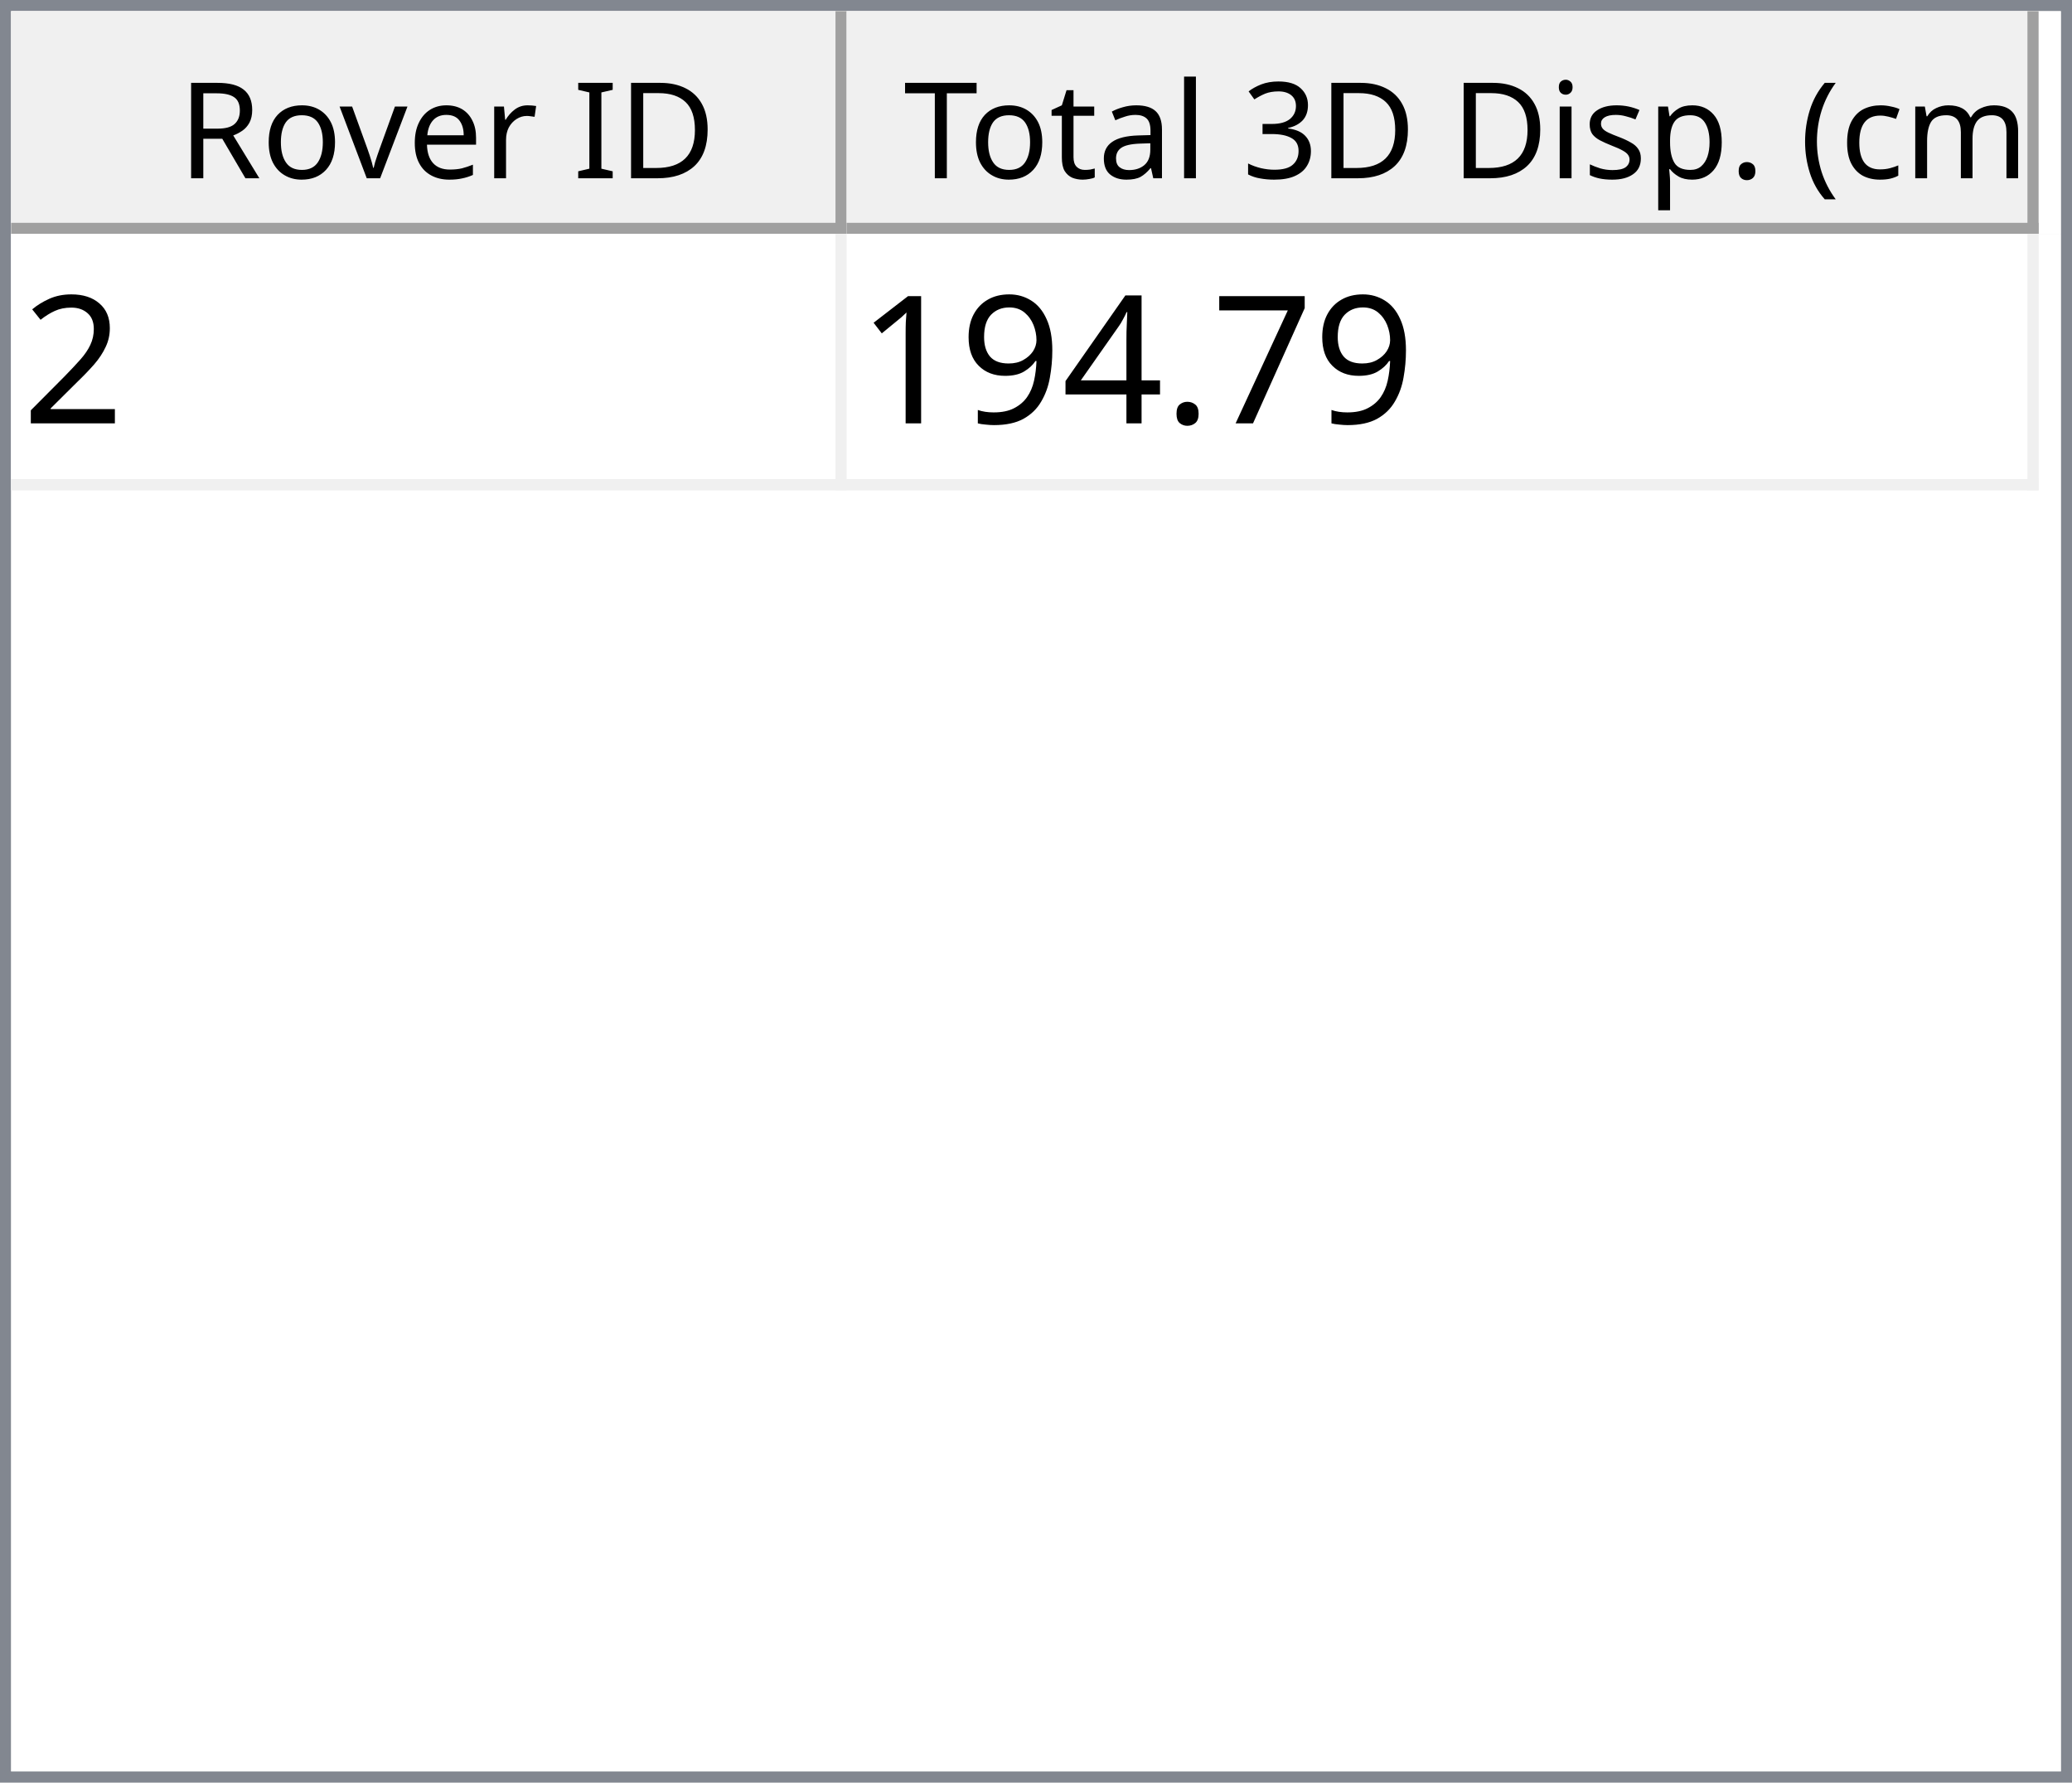
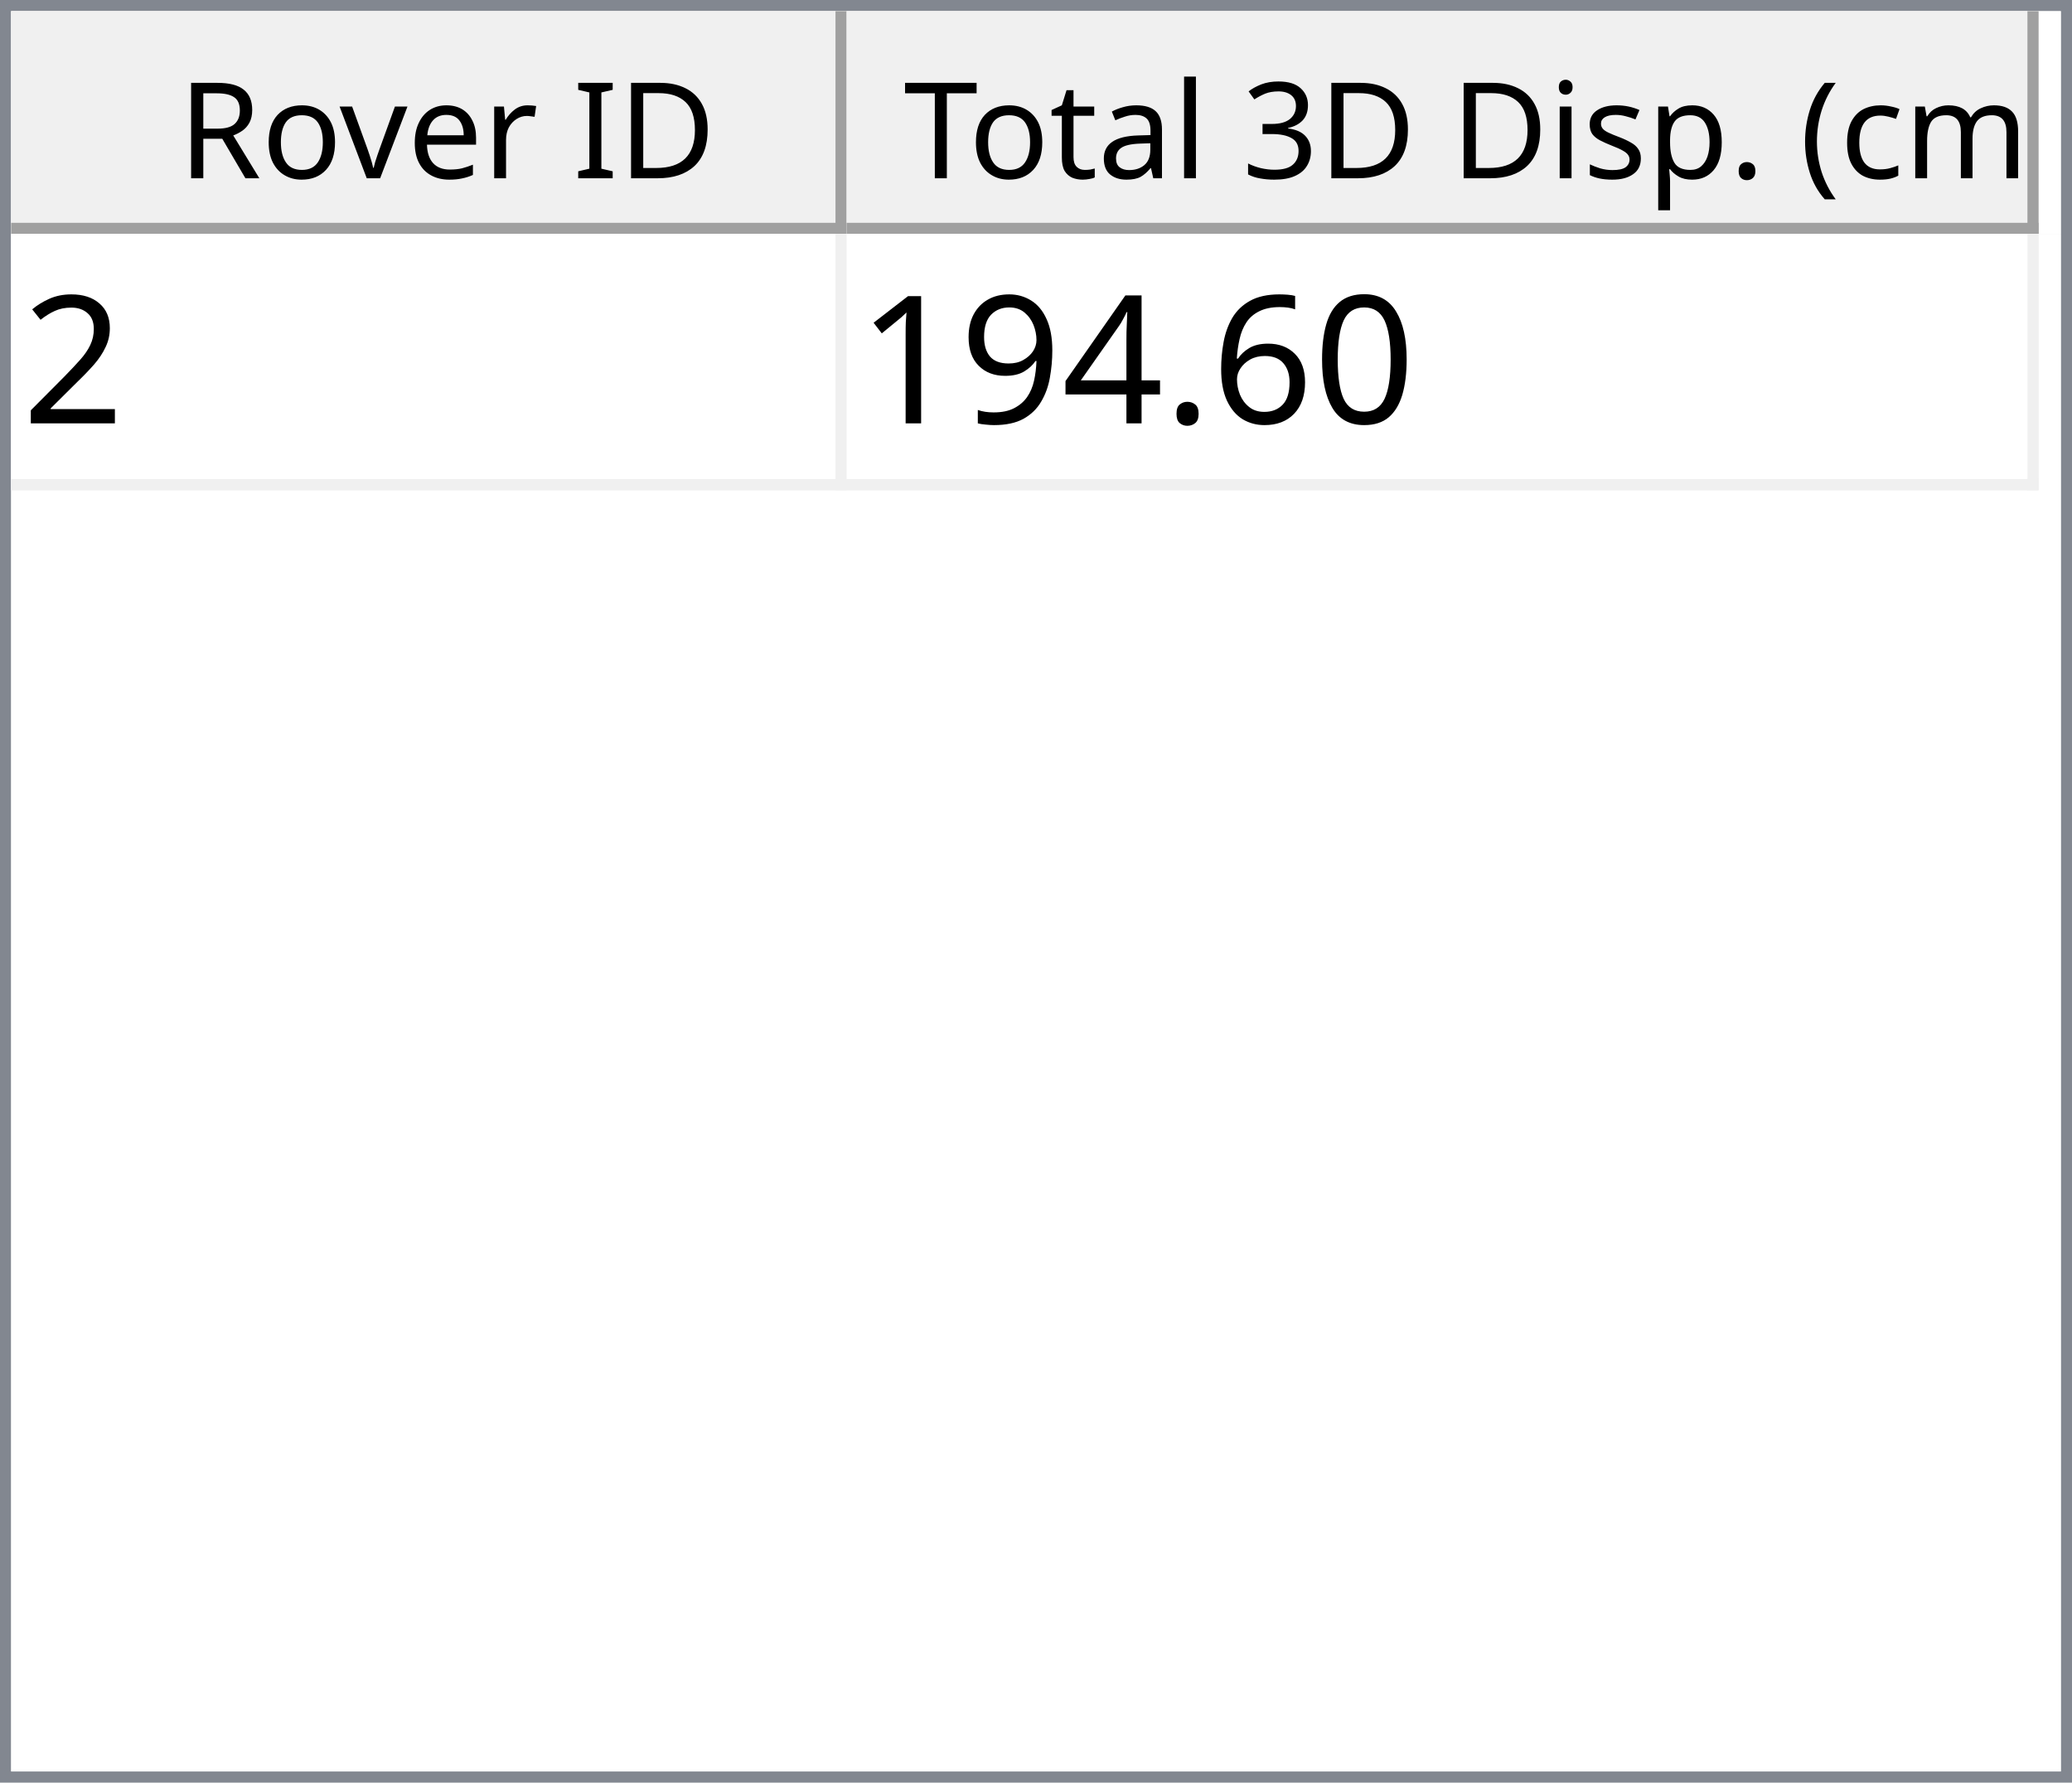
<svg xmlns="http://www.w3.org/2000/svg" style="fill-opacity:1; color-rendering:auto; color-interpolation:auto; text-rendering:auto; stroke:black; stroke-linecap:square; stroke-miterlimit:10; shape-rendering:auto; stroke-opacity:1; fill:black; stroke-dasharray:none; font-weight:normal; stroke-width:1; font-family:'Dialog'; font-style:normal; stroke-linejoin:miter; font-size:12px; stroke-dashoffset:0; image-rendering:auto;" width="186" height="160">
  <defs id="genericDefs" />
  <g>
    <defs id="defs1">
      <clipPath clipPathUnits="userSpaceOnUse" id="clipPath1">
        <path d="M0 0 L186 0 L186 160 L0 160 L0 0 Z" />
      </clipPath>
      <clipPath clipPathUnits="userSpaceOnUse" id="clipPath2">
        <path d="M0 0 L0 160 L186 160 L186 0 Z" />
      </clipPath>
      <clipPath clipPathUnits="userSpaceOnUse" id="clipPath3">
        <path d="M0 0 L0 20 L184 20 L184 0 Z" />
      </clipPath>
      <clipPath clipPathUnits="userSpaceOnUse" id="clipPath4">
        <path d="M0 0 L0 20 L75 20 L75 0 Z" />
      </clipPath>
      <clipPath clipPathUnits="userSpaceOnUse" id="clipPath5">
        <path d="M1 1 L1 19 L74 19 L74 1 Z" />
      </clipPath>
      <clipPath clipPathUnits="userSpaceOnUse" id="clipPath6">
        <path d="M0 0 L0 18 L73 18 L73 0 Z" />
      </clipPath>
      <clipPath clipPathUnits="userSpaceOnUse" id="clipPath7">
        <path d="M-0.5 -0.5 L-0.5 19.5 L74.5 19.5 L74.5 -0.5 Z" />
      </clipPath>
      <clipPath clipPathUnits="userSpaceOnUse" id="clipPath8">
        <path d="M0 0 L0 20 L107 20 L107 0 Z" />
      </clipPath>
      <clipPath clipPathUnits="userSpaceOnUse" id="clipPath9">
        <path d="M1 1 L1 19 L106 19 L106 1 Z" />
      </clipPath>
      <clipPath clipPathUnits="userSpaceOnUse" id="clipPath10">
        <path d="M0 0 L0 18 L105 18 L105 0 Z" />
      </clipPath>
      <clipPath clipPathUnits="userSpaceOnUse" id="clipPath11">
        <path d="M-0.5 -0.5 L-0.5 19.5 L106.5 19.5 L106.5 -0.5 Z" />
      </clipPath>
      <clipPath clipPathUnits="userSpaceOnUse" id="clipPath12">
        <path d="M0 0 L0 138 L184 138 L184 0 Z" />
      </clipPath>
      <clipPath clipPathUnits="userSpaceOnUse" id="clipPath13">
        <path d="M0 0 L0 23 L182 23 L182 0 Z" />
      </clipPath>
      <clipPath clipPathUnits="userSpaceOnUse" id="clipPath14">
        <path d="M-0.5 -0.5 L-0.5 22.5 L181.5 22.5 L181.5 -0.5 Z" />
      </clipPath>
      <clipPath clipPathUnits="userSpaceOnUse" id="clipPath15">
        <path d="M0 0 L0 22 L74 22 L74 0 Z" />
      </clipPath>
      <clipPath clipPathUnits="userSpaceOnUse" id="clipPath16">
        <path d="M0 0 L0 22 L106 22 L106 0 Z" />
      </clipPath>
      <font horiz-adv-x="64.551" id="font1">
        <font-face ascent="107.91" descent="25.098" units-per-em="100" style="font-style:normal; font-family:Segoe UI; font-weight:normal;" />
        <missing-glyph horiz-adv-x="64.551" d="M8.109 0 L8.109 68.266 L56.453 68.266 L56.453 0 L8.109 0 ZM15.328 7.234 L49.219 7.234 L49.219 61.031 L15.328 61.031 L15.328 7.234 Z" />
        <glyph unicode="D" horiz-adv-x="70.117" d="M9.188 0 L9.188 70.016 L28.516 70.016 Q65.531 70.016 65.531 35.891 Q65.531 19.672 55.25 9.836 Q44.969 0 27.734 0 L9.188 0 ZM17.391 62.594 L17.391 7.422 L27.828 7.422 Q41.609 7.422 49.273 14.797 Q56.938 22.172 56.938 35.688 Q56.938 62.594 28.328 62.594 L17.391 62.594 Z" />
        <glyph unicode="I" horiz-adv-x="26.611" d="M17.391 0 L9.188 0 L9.188 70.016 L17.391 70.016 L17.391 0 Z" />
        <glyph unicode=" " horiz-adv-x="27.393" d="" />
        <glyph unicode="r" horiz-adv-x="34.766" d="M34.188 41.891 Q32.078 43.5 28.125 43.5 Q23 43.5 19.555 38.672 Q16.109 33.844 16.109 25.484 L16.109 0 L8.109 0 L8.109 50 L16.109 50 L16.109 39.703 L16.312 39.703 Q18.016 44.969 21.531 47.922 Q25.047 50.875 29.391 50.875 Q32.516 50.875 34.188 50.203 L34.188 41.891 Z" />
        <glyph unicode="e" horiz-adv-x="52.295" d="M48.297 23 L12.984 23 Q13.188 14.656 17.484 10.109 Q21.781 5.562 29.297 5.562 Q37.75 5.562 44.828 11.141 L44.828 3.609 Q38.234 -1.172 27.391 -1.172 Q16.797 -1.172 10.742 5.641 Q4.688 12.453 4.688 24.812 Q4.688 36.469 11.305 43.82 Q17.922 51.172 27.734 51.172 Q37.547 51.172 42.922 44.828 Q48.297 38.484 48.297 27.203 L48.297 23 ZM40.094 29.781 Q40.047 36.719 36.75 40.578 Q33.453 44.438 27.594 44.438 Q21.922 44.438 17.969 40.383 Q14.016 36.328 13.094 29.781 L40.094 29.781 Z" />
        <glyph unicode="v" horiz-adv-x="47.9" d="M47.406 50 L27.484 0 L19.625 0 L0.688 50 L9.469 50 L22.172 13.672 Q23.578 9.672 23.922 6.688 L24.125 6.688 Q24.609 10.453 25.688 13.484 L38.969 50 L47.406 50 Z" />
        <glyph unicode="o" horiz-adv-x="58.594" d="M29 -1.172 Q17.922 -1.172 11.305 5.836 Q4.688 12.844 4.688 24.422 Q4.688 37.016 11.57 44.094 Q18.453 51.172 30.172 51.172 Q41.359 51.172 47.633 44.289 Q53.906 37.406 53.906 25.203 Q53.906 13.234 47.141 6.031 Q40.375 -1.172 29 -1.172 ZM29.594 44.438 Q21.875 44.438 17.383 39.188 Q12.891 33.938 12.891 24.703 Q12.891 15.828 17.43 10.695 Q21.969 5.562 29.594 5.562 Q37.359 5.562 41.531 10.594 Q45.703 15.625 45.703 24.906 Q45.703 34.281 41.531 39.359 Q37.359 44.438 29.594 44.438 Z" />
        <glyph unicode="R" horiz-adv-x="59.814" d="M59.375 0 L49.609 0 L37.891 19.625 Q36.281 22.359 34.766 24.289 Q33.25 26.219 31.664 27.438 Q30.078 28.656 28.25 29.219 Q26.422 29.781 24.125 29.781 L17.391 29.781 L17.391 0 L9.188 0 L9.188 70.016 L30.078 70.016 Q34.672 70.016 38.555 68.867 Q42.438 67.719 45.289 65.375 Q48.141 63.031 49.758 59.547 Q51.375 56.062 51.375 51.375 Q51.375 47.703 50.273 44.656 Q49.172 41.609 47.148 39.211 Q45.125 36.812 42.266 35.133 Q39.406 33.453 35.844 32.516 L35.844 32.328 Q37.594 31.547 38.891 30.547 Q40.188 29.547 41.359 28.18 Q42.531 26.812 43.68 25.078 Q44.828 23.344 46.234 21.047 L59.375 0 ZM17.391 62.594 L17.391 37.203 L28.516 37.203 Q31.594 37.203 34.203 38.133 Q36.812 39.062 38.719 40.797 Q40.625 42.531 41.703 45.047 Q42.781 47.562 42.781 50.688 Q42.781 56.297 39.141 59.445 Q35.5 62.594 28.609 62.594 L17.391 62.594 Z" />
        <glyph unicode=")" horiz-adv-x="30.176" d="M8.297 -15.922 L1.172 -15.922 Q16.406 2.344 16.406 26.812 Q16.406 51.469 1.078 70.016 L8.297 70.016 Q23.531 52.156 23.531 26.703 Q23.531 1.375 8.297 -15.922 Z" />
        <glyph unicode="m" horiz-adv-x="86.133" d="M79.109 0 L71.094 0 L71.094 28.719 Q71.094 37.016 68.531 40.727 Q65.969 44.438 59.906 44.438 Q54.781 44.438 51.195 39.75 Q47.609 35.062 47.609 28.516 L47.609 0 L39.594 0 L39.594 29.688 Q39.594 44.438 28.219 44.438 Q22.953 44.438 19.531 40.016 Q16.109 35.594 16.109 28.516 L16.109 0 L8.109 0 L8.109 50 L16.109 50 L16.109 42.094 L16.312 42.094 Q21.625 51.172 31.844 51.172 Q36.969 51.172 40.773 48.312 Q44.578 45.453 46 40.828 Q51.562 51.172 62.594 51.172 Q79.109 51.172 79.109 30.812 L79.109 0 Z" />
        <glyph unicode="c" horiz-adv-x="46.191" d="M42.188 2.297 Q36.422 -1.172 28.516 -1.172 Q17.828 -1.172 11.258 5.789 Q4.688 12.75 4.688 23.828 Q4.688 36.188 11.766 43.68 Q18.844 51.172 30.672 51.172 Q37.25 51.172 42.281 48.734 L42.281 40.531 Q36.719 44.438 30.375 44.438 Q22.703 44.438 17.797 38.945 Q12.891 33.453 12.891 24.516 Q12.891 15.719 17.508 10.641 Q22.125 5.562 29.891 5.562 Q36.422 5.562 42.188 9.906 L42.188 2.297 Z" />
        <glyph unicode="(" horiz-adv-x="30.176" d="M29.109 -15.922 L21.969 -15.922 Q6.844 1.375 6.844 26.703 Q6.844 52.156 21.969 70.016 L29.203 70.016 Q13.875 51.469 13.875 26.812 Q13.875 2.344 29.109 -15.922 Z" />
        <glyph unicode="." horiz-adv-x="21.68" d="M10.891 -1.078 Q8.641 -1.078 7.055 0.539 Q5.469 2.156 5.469 4.391 Q5.469 6.641 7.055 8.273 Q8.641 9.906 10.891 9.906 Q13.188 9.906 14.797 8.273 Q16.406 6.641 16.406 4.391 Q16.406 2.156 14.797 0.539 Q13.188 -1.078 10.891 -1.078 Z" />
        <glyph unicode="p" horiz-adv-x="58.789" d="M16.312 7.234 L16.109 7.234 L16.109 -23 L8.109 -23 L8.109 50 L16.109 50 L16.109 41.219 L16.312 41.219 Q22.219 51.172 33.594 51.172 Q43.266 51.172 48.688 44.461 Q54.109 37.75 54.109 26.469 Q54.109 13.922 48 6.375 Q41.891 -1.172 31.297 -1.172 Q21.578 -1.172 16.312 7.234 ZM16.109 27.391 L16.109 20.406 Q16.109 14.203 20.141 9.883 Q24.172 5.562 30.375 5.562 Q37.641 5.562 41.773 11.133 Q45.906 16.703 45.906 26.609 Q45.906 34.969 42.047 39.703 Q38.188 44.438 31.594 44.438 Q24.609 44.438 20.359 39.578 Q16.109 34.719 16.109 27.391 Z" />
        <glyph unicode="s" horiz-adv-x="42.432" d="M5.078 1.812 L5.078 10.406 Q11.625 5.562 19.484 5.562 Q30.031 5.562 30.031 12.594 Q30.031 14.594 29.125 15.992 Q28.219 17.391 26.68 18.461 Q25.141 19.531 23.07 20.383 Q21 21.234 18.609 22.172 Q15.281 23.484 12.766 24.828 Q10.25 26.172 8.57 27.859 Q6.891 29.547 6.031 31.695 Q5.172 33.844 5.172 36.719 Q5.172 40.234 6.789 42.945 Q8.406 45.656 11.086 47.484 Q13.766 49.312 17.211 50.242 Q20.656 51.172 24.312 51.172 Q30.812 51.172 35.938 48.922 L35.938 40.828 Q30.422 44.438 23.25 44.438 Q21 44.438 19.195 43.922 Q17.391 43.406 16.094 42.477 Q14.797 41.547 14.086 40.258 Q13.375 38.969 13.375 37.406 Q13.375 35.453 14.086 34.133 Q14.797 32.812 16.164 31.789 Q17.531 30.766 19.484 29.938 Q21.438 29.109 23.922 28.125 Q27.25 26.859 29.883 25.516 Q32.516 24.172 34.375 22.484 Q36.234 20.797 37.234 18.602 Q38.234 16.406 38.234 13.375 Q38.234 9.672 36.602 6.938 Q34.969 4.203 32.234 2.398 Q29.5 0.594 25.93 -0.289 Q22.359 -1.172 18.453 -1.172 Q10.75 -1.172 5.078 1.812 Z" />
        <glyph unicode="i" horiz-adv-x="24.219" d="M12.203 62.703 Q10.062 62.703 8.547 64.164 Q7.031 65.625 7.031 67.875 Q7.031 70.125 8.547 71.609 Q10.062 73.094 12.203 73.094 Q14.406 73.094 15.945 71.609 Q17.484 70.125 17.484 67.875 Q17.484 65.719 15.945 64.211 Q14.406 62.703 12.203 62.703 ZM16.109 0 L8.109 0 L8.109 50 L16.109 50 L16.109 0 Z" />
        <glyph unicode="3" horiz-adv-x="53.906" d="M46.531 19.828 Q46.531 15.094 44.75 11.211 Q42.969 7.328 39.719 4.57 Q36.469 1.812 31.93 0.297 Q27.391 -1.219 21.922 -1.219 Q11.922 -1.219 6 2.594 L6 11.188 Q13.094 5.609 22.219 5.609 Q25.875 5.609 28.828 6.539 Q31.781 7.469 33.906 9.227 Q36.031 10.984 37.18 13.477 Q38.328 15.969 38.328 19.094 Q38.328 32.812 18.797 32.812 L12.984 32.812 L12.984 39.594 L18.5 39.594 Q35.797 39.594 35.797 52.484 Q35.797 64.406 22.609 64.406 Q15.188 64.406 8.688 59.422 L8.688 67.188 Q15.375 71.188 24.609 71.188 Q29 71.188 32.57 69.969 Q36.141 68.75 38.68 66.555 Q41.219 64.359 42.609 61.281 Q44 58.203 44 54.5 Q44 40.672 30.031 36.719 L30.031 36.531 Q33.594 36.141 36.625 34.797 Q39.656 33.453 41.852 31.305 Q44.047 29.156 45.289 26.25 Q46.531 23.344 46.531 19.828 Z" />
        <glyph unicode="l" horiz-adv-x="24.219" d="M16.109 0 L8.109 0 L8.109 74.031 L16.109 74.031 L16.109 0 Z" />
        <glyph unicode="a" horiz-adv-x="50.879" d="M43.891 0 L35.891 0 L35.891 7.812 L35.688 7.812 Q30.469 -1.172 20.312 -1.172 Q12.844 -1.172 8.617 2.781 Q4.391 6.734 4.391 13.281 Q4.391 27.297 20.906 29.594 L35.891 31.688 Q35.891 44.438 25.594 44.438 Q16.547 44.438 9.281 38.281 L9.281 46.484 Q16.656 51.172 26.266 51.172 Q43.891 51.172 43.891 32.516 L43.891 0 ZM35.891 25.297 L23.828 23.641 Q18.266 22.859 15.43 20.875 Q12.594 18.891 12.594 13.875 Q12.594 10.203 15.211 7.883 Q17.828 5.562 22.172 5.562 Q28.125 5.562 32.008 9.742 Q35.891 13.922 35.891 20.312 L35.891 25.297 Z" />
        <glyph unicode="t" horiz-adv-x="33.887" d="M31.297 0.484 Q28.469 -1.078 23.828 -1.078 Q10.688 -1.078 10.688 13.578 L10.688 43.172 L2.094 43.172 L2.094 50 L10.688 50 L10.688 62.203 L18.703 64.797 L18.703 50 L31.297 50 L31.297 43.172 L18.703 43.172 L18.703 14.984 Q18.703 9.969 20.414 7.82 Q22.125 5.672 26.078 5.672 Q29.109 5.672 31.297 7.328 L31.297 0.484 Z" />
        <glyph unicode="T" horiz-adv-x="52.393" d="M50.594 62.594 L30.375 62.594 L30.375 0 L22.172 0 L22.172 62.594 L2 62.594 L2 70.016 L50.594 70.016 L50.594 62.594 Z" />
      </font>
      <font horiz-adv-x="75.0" id="font2">
        <font-face ascent="100.537" descent="21.973" units-per-em="100" style="font-style:normal; font-family:sans-serif; font-weight:normal;" />
        <missing-glyph horiz-adv-x="75.0" d="M12.5 0 L12.5 62.5 L62.5 62.5 L62.5 0 L12.5 0 ZM14.062 1.562 L60.938 1.562 L60.938 60.938 L14.062 60.938 L14.062 1.562 Z" />
        <glyph unicode="2" horiz-adv-x="55.615" d="M50.344 8.453 L50.344 0 L3.031 0 Q2.938 3.172 4.047 6.109 Q5.859 10.938 9.836 15.625 Q13.812 20.312 21.344 26.469 Q33.016 36.031 37.117 41.625 Q41.219 47.219 41.219 52.203 Q41.219 57.422 37.477 61.008 Q33.734 64.594 27.734 64.594 Q21.391 64.594 17.578 60.789 Q13.766 56.984 13.719 50.25 L4.688 51.172 Q5.609 61.281 11.664 66.578 Q17.719 71.875 27.938 71.875 Q38.234 71.875 44.242 66.164 Q50.25 60.453 50.25 52 Q50.25 47.703 48.492 43.555 Q46.734 39.406 42.656 34.812 Q38.578 30.219 29.109 22.219 Q21.188 15.578 18.945 13.211 Q16.703 10.844 15.234 8.453 L50.344 8.453 Z" />
-         <glyph unicode="7" horiz-adv-x="55.615" d="M4.734 62.203 L4.734 70.656 L51.078 70.656 L51.078 63.812 Q44.234 56.547 37.523 44.484 Q30.812 32.422 27.156 19.672 Q24.516 10.688 23.781 0 L14.75 0 Q14.891 8.453 18.062 20.414 Q21.234 32.375 27.172 43.484 Q33.109 54.594 39.797 62.203 L4.734 62.203 Z" />
+         <glyph unicode="0" horiz-adv-x="55.615" d="M4.156 35.297 Q4.156 48 6.766 55.742 Q9.375 63.484 14.523 67.68 Q19.672 71.875 27.484 71.875 Q33.25 71.875 37.594 69.555 Q41.938 67.234 44.773 62.867 Q47.609 58.5 49.219 52.227 Q50.828 45.953 50.828 35.297 Q50.828 22.703 48.242 14.969 Q45.656 7.234 40.508 3.008 Q35.359 -1.219 27.484 -1.219 Q17.141 -1.219 11.234 6.203 Q4.156 15.141 4.156 35.297 ZM13.188 35.297 Q13.188 17.672 17.312 11.836 Q21.438 6 27.484 6 Q33.547 6 37.672 11.859 Q41.797 17.719 41.797 35.297 Q41.797 52.984 37.672 58.789 Q33.547 64.594 27.391 64.594 Q21.344 64.594 17.719 59.469 Q13.188 52.938 13.188 35.297 Z" />
+         <glyph unicode="6" horiz-adv-x="55.615" d="M49.75 54.047 L41.016 53.375 Q39.844 58.547 37.703 60.891 Q34.125 64.656 28.906 64.656 Q24.703 64.656 21.531 62.312 Q17.391 59.281 14.992 53.469 Q12.594 47.656 12.5 36.922 Q15.672 41.75 20.266 44.094 Q24.859 46.438 29.891 46.438 Q38.672 46.438 44.852 39.969 Q51.031 33.5 51.031 23.25 Q51.031 16.5 48.125 10.719 Q45.219 4.938 40.141 1.859 Q35.062 -1.219 28.609 -1.219 Q17.625 -1.219 10.695 6.859 Q3.766 14.938 3.766 33.5 Q3.766 54.25 11.422 63.672 Q18.109 71.875 29.438 71.875 Q37.891 71.875 43.289 67.141 Q48.688 62.406 49.75 54.047 ZM13.875 23.188 Q13.875 18.656 15.797 14.508 Q17.719 10.359 21.188 8.18 Q24.656 6 28.469 6 Q34.031 6 38.039 10.492 Q42.047 14.984 42.047 22.703 Q42.047 30.125 38.086 34.398 Q34.125 38.672 28.125 38.672 Q22.172 38.672 18.023 34.398 Q13.875 30.125 13.875 23.188 Z" />
        <glyph unicode="." horiz-adv-x="27.783" d="M9.078 0 L9.078 10.016 L19.094 10.016 L19.094 0 L9.078 0 Z" />
        <glyph unicode="4" horiz-adv-x="55.615" d="M32.328 0 L32.328 17.141 L1.266 17.141 L1.266 25.203 L33.938 71.578 L41.109 71.578 L41.109 25.203 L50.781 25.203 L50.781 17.141 L41.109 17.141 L41.109 0 L32.328 0 ZM32.328 25.203 L32.328 57.469 L9.906 25.203 L32.328 25.203 Z" />
        <glyph unicode="9" horiz-adv-x="55.615" d="M5.469 16.547 L13.922 17.328 Q14.984 11.375 18.016 8.688 Q21.047 6 25.781 6 Q29.828 6 32.883 7.859 Q35.938 9.719 37.891 12.82 Q39.844 15.922 41.164 21.195 Q42.484 26.469 42.484 31.938 Q42.484 32.516 42.438 33.688 Q39.797 29.5 35.234 26.883 Q30.672 24.266 25.344 24.266 Q16.453 24.266 10.305 30.711 Q4.156 37.156 4.156 47.703 Q4.156 58.594 10.578 65.234 Q17 71.875 26.656 71.875 Q33.641 71.875 39.43 68.117 Q45.219 64.359 48.219 57.398 Q51.219 50.438 51.219 37.25 Q51.219 23.531 48.242 15.406 Q45.266 7.281 39.383 3.031 Q33.5 -1.219 25.594 -1.219 Q17.188 -1.219 11.867 3.445 Q6.547 8.109 5.469 16.547 ZM41.453 48.141 Q41.453 55.719 37.43 60.156 Q33.406 64.594 27.734 64.594 Q21.875 64.594 17.531 59.812 Q13.188 55.031 13.188 47.406 Q13.188 40.578 17.312 36.305 Q21.438 32.031 27.484 32.031 Q33.594 32.031 37.523 36.305 Q41.453 40.578 41.453 48.141 Z" />
        <glyph unicode="1" horiz-adv-x="55.615" d="M37.25 0 L28.469 0 L28.469 56 Q25.297 52.984 20.141 49.953 Q14.984 46.922 10.891 45.406 L10.891 53.906 Q18.266 57.375 23.781 62.305 Q29.297 67.234 31.594 71.875 L37.25 71.875 L37.25 0 Z" />
      </font>
    </defs>
    <g style="fill:white; stroke:white;">
      <rect x="0" y="0" width="186" style="clip-path:url(#clipPath1); stroke:none;" height="160" />
    </g>
    <g style="fill:white; text-rendering:optimizeSpeed; color-rendering:optimizeSpeed; image-rendering:optimizeSpeed; shape-rendering:crispEdges; stroke:white; color-interpolation:sRGB;">
      <rect x="0" width="186" height="160" y="0" style="stroke:none;" />
      <path style="stroke:none;" d="M0 160 L186 160 L186 0 L0 0 Z" />
    </g>
    <g style="fill:rgb(240,240,240); font-family:'Segoe UI'; stroke:rgb(240,240,240);">
      <rect x="0" y="0" width="186" style="clip-path:url(#clipPath2); stroke:none;" height="160" />
    </g>
    <g style="fill:rgb(130,135,144); font-family:'Segoe UI'; stroke:rgb(130,135,144);">
      <path d="M0 0 L186 0 L186 160 L0 160 L0 0 ZM1 1 L185 1 L185 159 L1 159 L1 1 Z" style="fill-rule:evenodd; clip-path:url(#clipPath2); stroke:none;" />
    </g>
    <g style="fill:white; font-family:'Segoe UI'; stroke:white;" transform="translate(1,1)">
      <rect x="0" y="0" width="184" style="clip-path:url(#clipPath3); stroke:none;" height="20" />
    </g>
    <g style="fill:rgb(240,240,240); font-family:'Segoe UI'; stroke:rgb(240,240,240);" transform="translate(1,1)">
      <rect x="0" y="0" width="75" style="clip-path:url(#clipPath4); stroke:none;" height="20" />
    </g>
    <g style="font-family:'Segoe UI';" transform="translate(2,2)">
      <text x="14" xml:space="preserve" y="14" style="clip-path:url(#clipPath6); stroke:none;">Rover ID</text>
    </g>
    <g style="fill:rgb(160,160,160); font-family:'Segoe UI'; stroke:rgb(160,160,160); stroke-linejoin:bevel;" transform="translate(1.5,1.5)">
      <line x1="74" x2="74" y1="0" style="fill:none; clip-path:url(#clipPath7);" y2="19" />
    </g>
    <g style="fill:rgb(160,160,160); font-family:'Segoe UI'; stroke:rgb(160,160,160); stroke-linejoin:bevel;" transform="matrix(1,0,0,1,1,1) translate(0.5,0.5)">
      <line x1="0" x2="74" y1="19" style="fill:none; clip-path:url(#clipPath7);" y2="19" />
    </g>
    <g style="fill:rgb(240,240,240); font-family:'Segoe UI'; stroke:rgb(240,240,240);" transform="translate(76,1)">
      <rect x="0" y="0" width="107" style="clip-path:url(#clipPath8); stroke:none;" height="20" />
    </g>
    <g style="font-family:'Segoe UI';" transform="translate(77,2)">
      <text x="1" xml:space="preserve" y="14" style="clip-path:url(#clipPath10); stroke:none;"> Total 3D Disp. (cm)</text>
    </g>
    <g style="fill:rgb(160,160,160); font-family:'Segoe UI'; stroke:rgb(160,160,160); stroke-linejoin:bevel;" transform="translate(76.5,1.5)">
      <line x1="106" x2="106" y1="0" style="fill:none; clip-path:url(#clipPath11);" y2="19" />
    </g>
    <g style="fill:rgb(160,160,160); font-family:'Segoe UI'; stroke:rgb(160,160,160); stroke-linejoin:bevel;" transform="matrix(1,0,0,1,76,1) translate(0.5,0.5)">
      <line x1="0" x2="106" y1="19" style="fill:none; clip-path:url(#clipPath11);" y2="19" />
    </g>
    <g style="fill:white; font-family:'Segoe UI'; stroke:white;" transform="translate(1,21)">
      <rect x="0" y="0" width="184" style="clip-path:url(#clipPath12); stroke:none;" height="138" />
    </g>
    <g style="fill:rgb(240,240,240); font-size:16px; font-family:sans-serif; stroke:rgb(240,240,240);" transform="translate(1,21)">
      <rect x="0" y="0" width="182" style="clip-path:url(#clipPath13); stroke:none;" height="23" />
      <line transform="translate(0.5,0.5)" x1="0" x2="181" y1="22" style="clip-path:url(#clipPath14); fill:none; stroke-linejoin:bevel;" y2="22" />
    </g>
    <g transform="matrix(1,0,0,1,1,21) translate(0.5,0.5)" style="fill:rgb(240,240,240); font-size:16px; font-family:sans-serif; stroke:rgb(240,240,240); stroke-linejoin:bevel;">
      <line x1="74" x2="74" y1="0" style="fill:none; clip-path:url(#clipPath14);" y2="22" />
    </g>
    <g transform="matrix(1,0,0,1,1,21) translate(0.5,0.5)" style="fill:rgb(240,240,240); font-size:16px; font-family:sans-serif; stroke:rgb(240,240,240); stroke-linejoin:bevel;">
      <line x1="181" x2="181" y1="0" style="fill:none; clip-path:url(#clipPath14);" y2="22" />
    </g>
    <g style="fill:white; font-size:16px; font-family:sans-serif; stroke:white;" transform="matrix(1,0,0,1,1,21)">
      <rect x="0" y="0" width="74" style="clip-path:url(#clipPath15); stroke:none;" height="22" />
      <text x="1" y="17" style="fill:black; clip-path:url(#clipPath15); stroke:none;" xml:space="preserve">2</text>
    </g>
    <g style="fill:white; font-size:16px; font-family:sans-serif; stroke:white;" transform="matrix(1,0,0,1,1,21) translate(75,0)">
      <rect x="0" y="0" width="106" style="clip-path:url(#clipPath16); stroke:none;" height="22" />
-       <text x="1" y="17" style="fill:black; clip-path:url(#clipPath16); stroke:none;" xml:space="preserve">194.79</text>
+       <text x="1" y="17" style="fill:black; clip-path:url(#clipPath16); stroke:none;" xml:space="preserve">194.60</text>
    </g>
  </g>
</svg>
